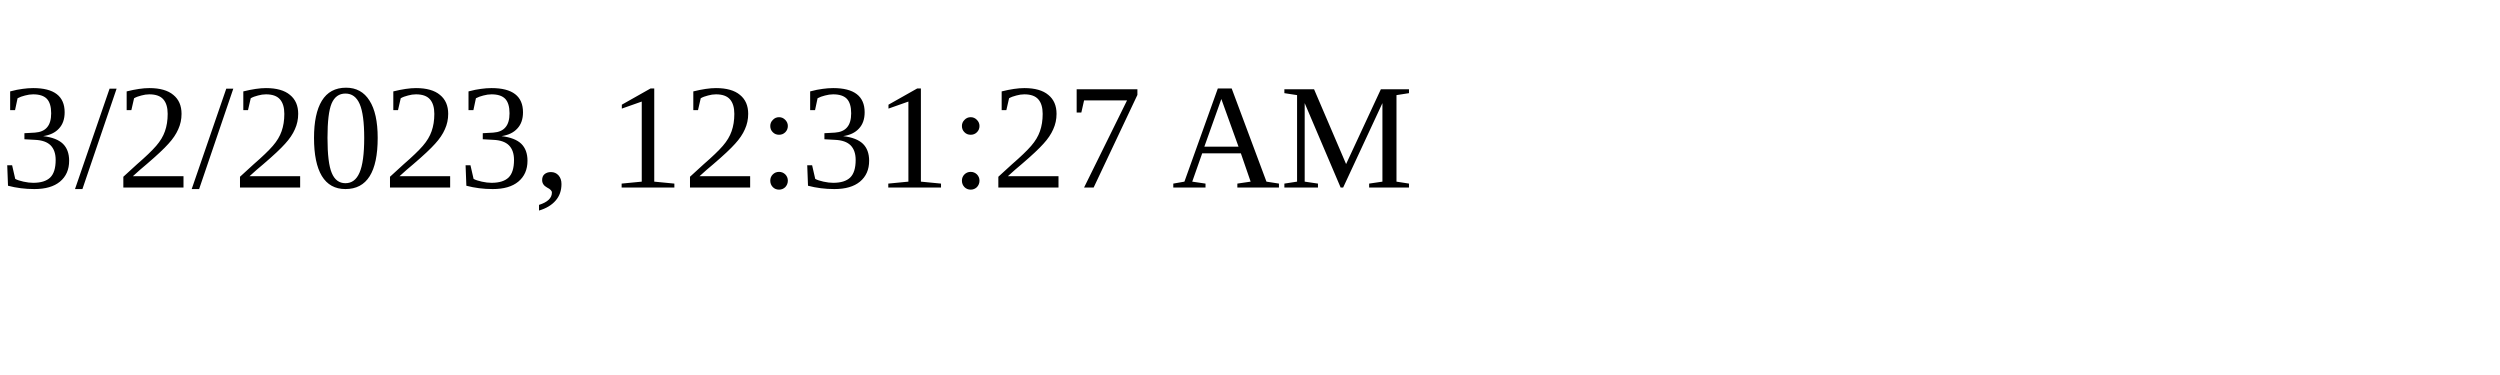
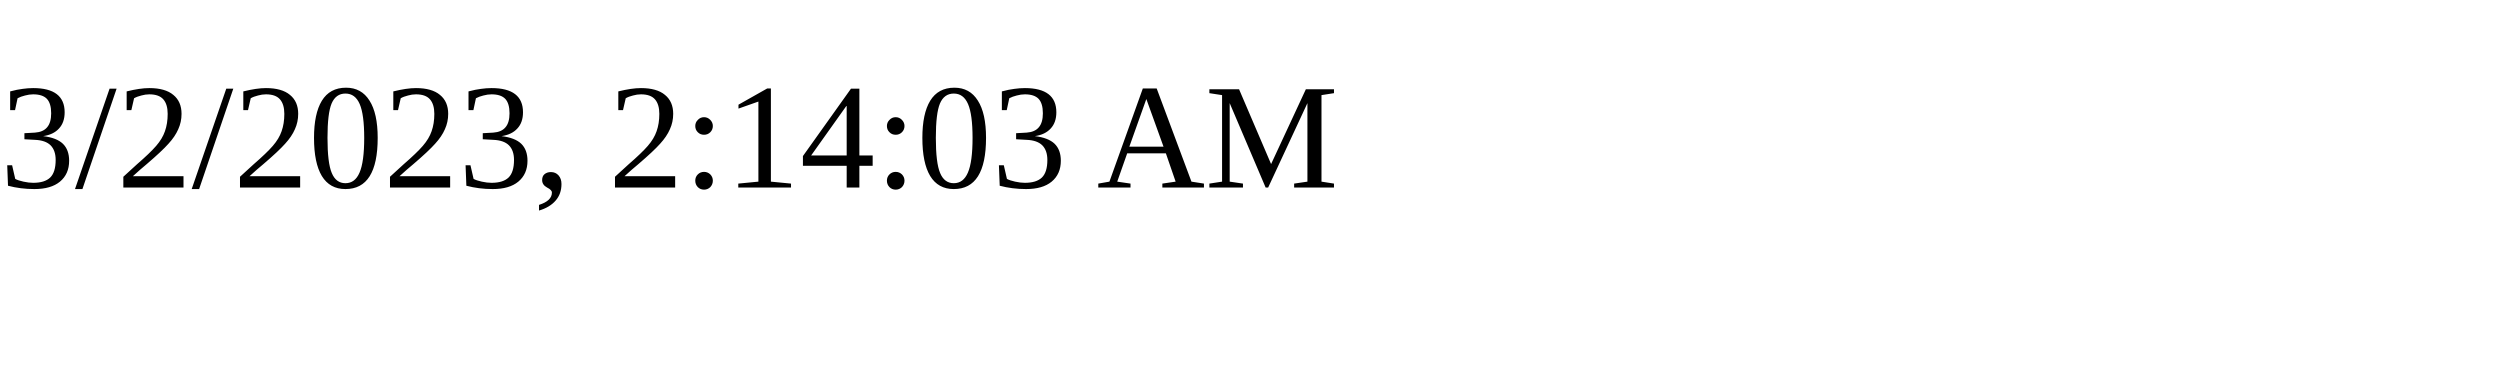
<svg xmlns="http://www.w3.org/2000/svg" height="30" width="200">
-   <text x="0" y="15">3/2/2023, 12:31:27 AM</text>
+   <text x="0" y="15">3/2/2023, 2:14:03 AM</text>
</svg>
